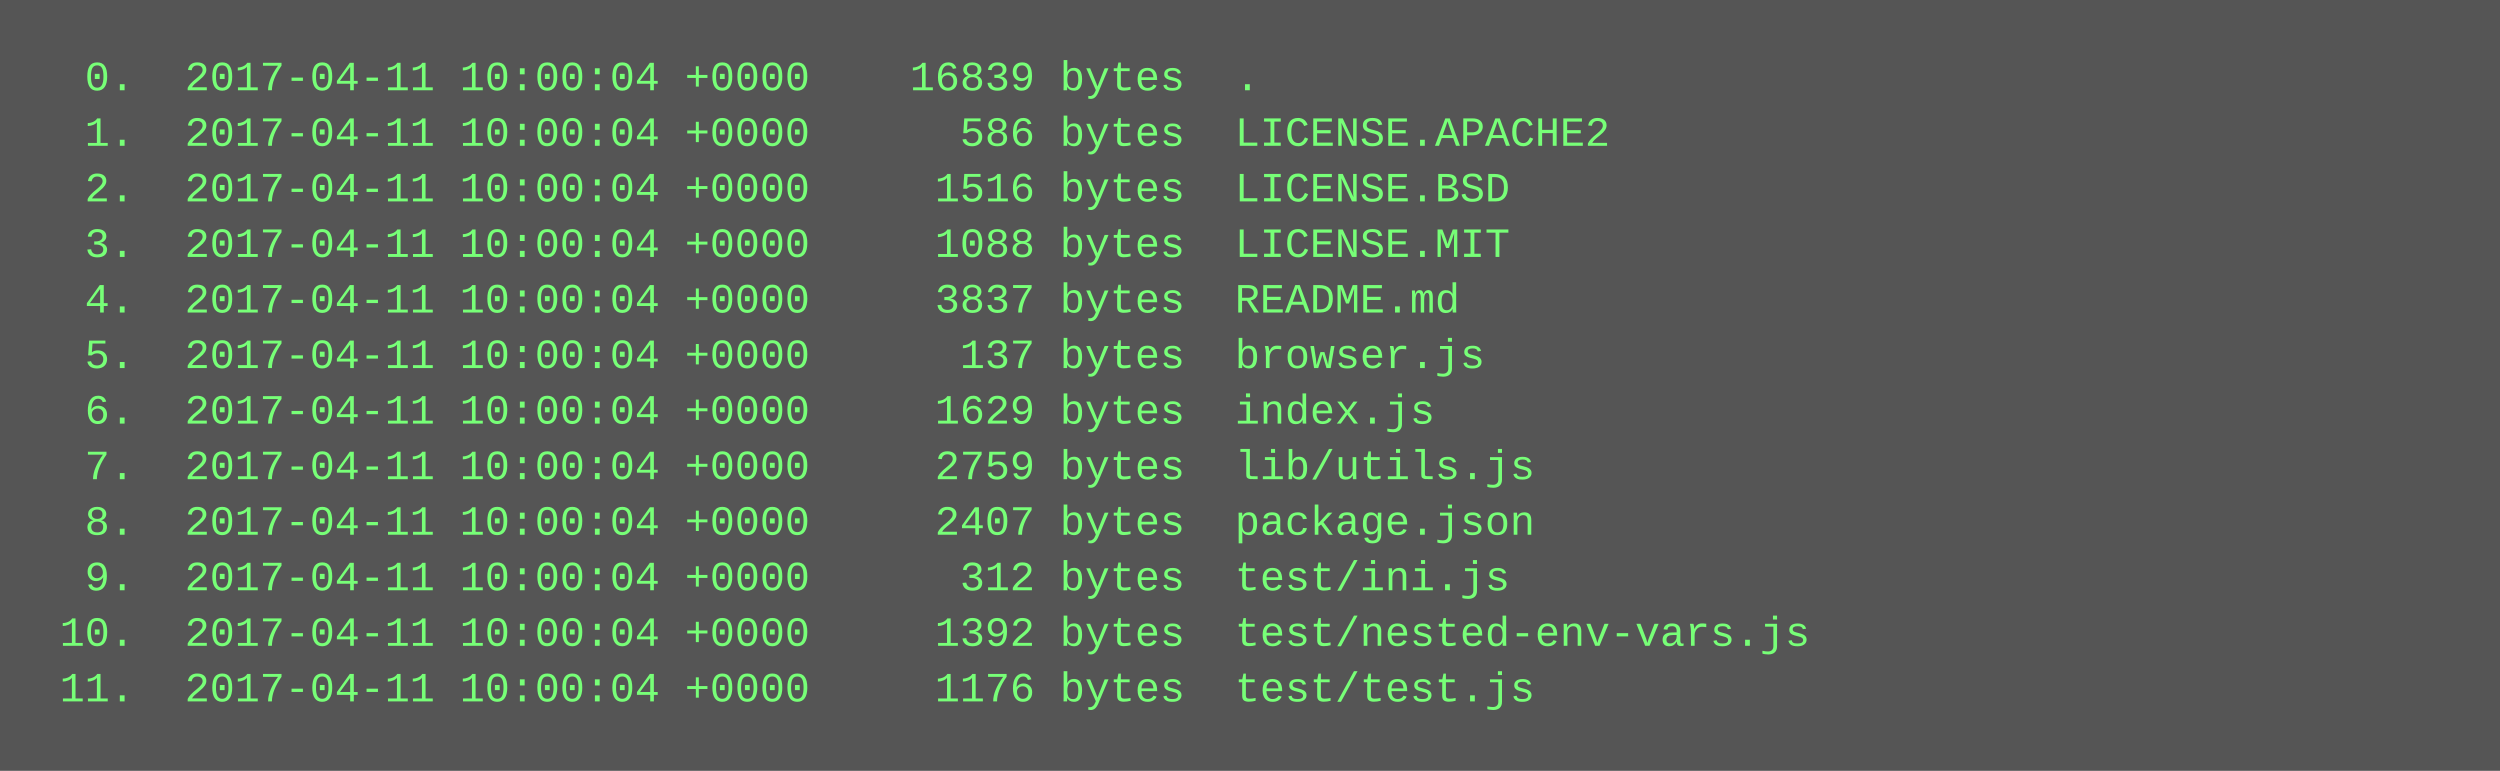
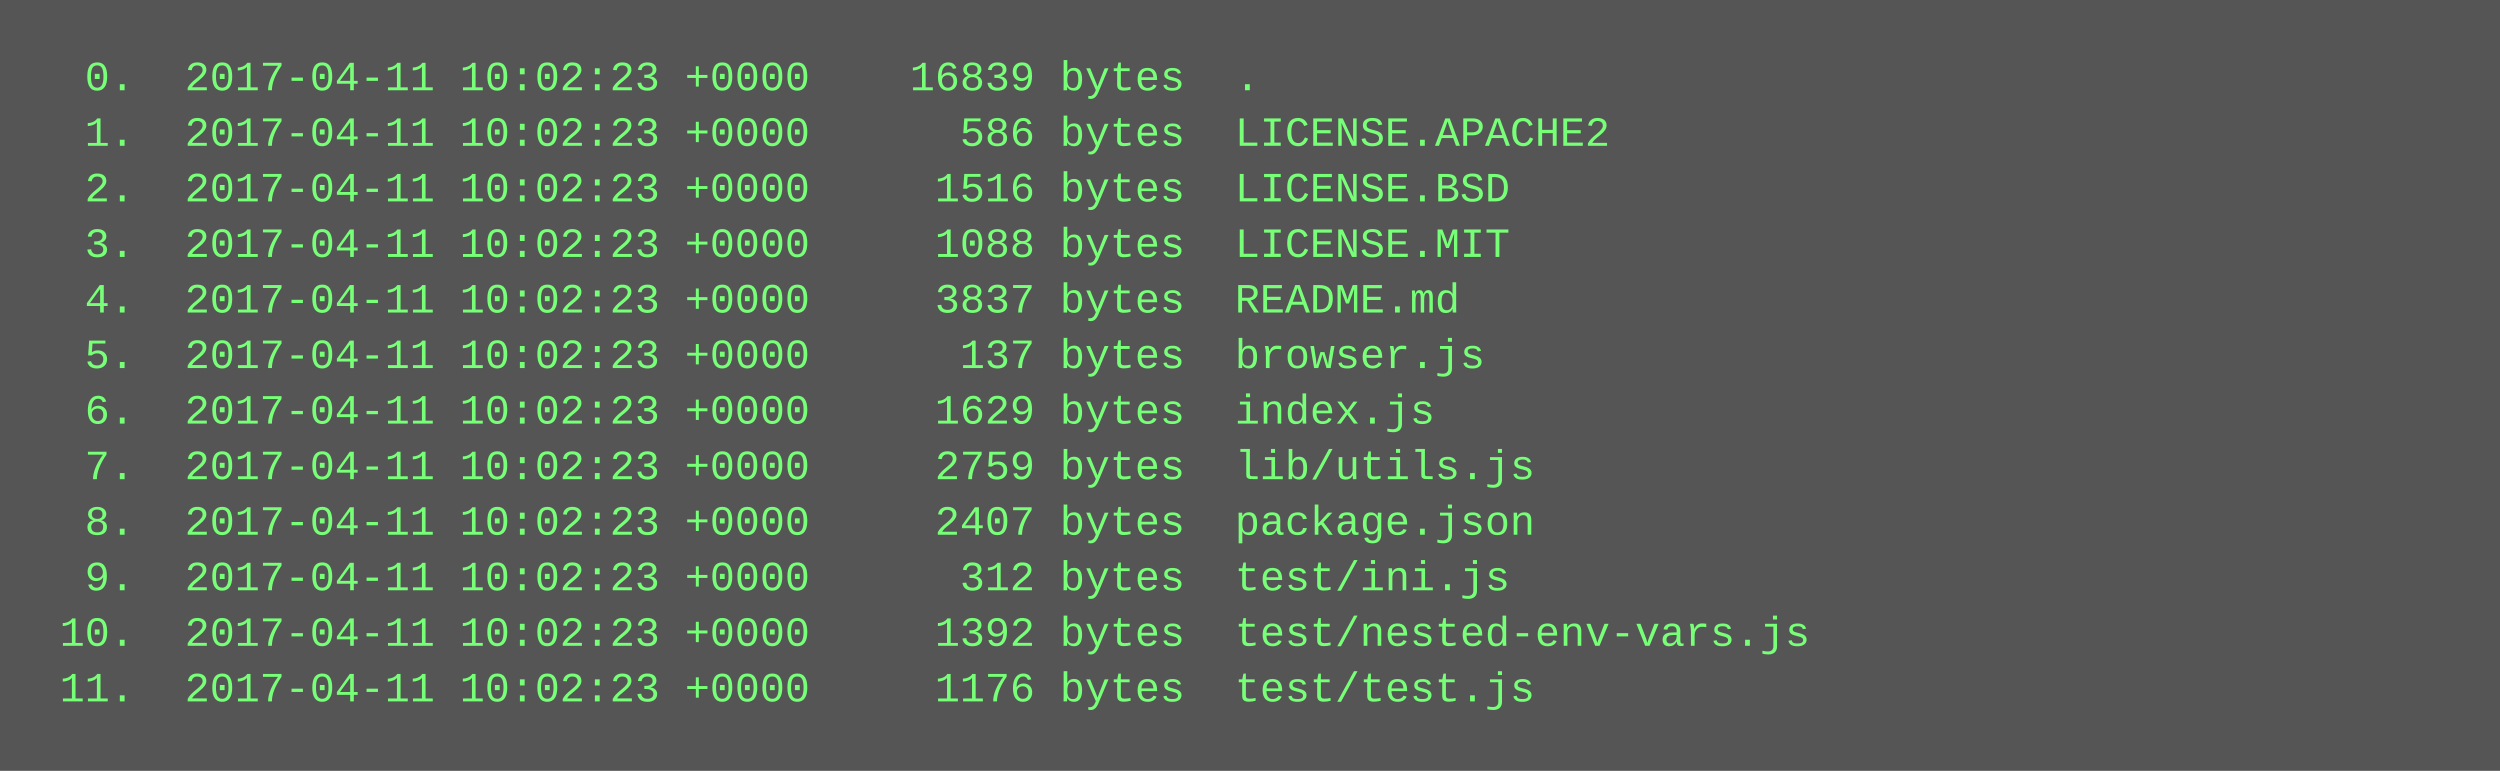
<svg xmlns="http://www.w3.org/2000/svg" height="222" width="720">
  <rect height="222" fill="#555" width="720" />
  <text fill="#7f7" font-family="Courier New" font-size="12" xml:space="preserve">
-     <tspan x="10" y="26">  0.  2017-04-11 10:00:04 +0000    16839 bytes  .</tspan>
-     <tspan x="10" y="42">  1.  2017-04-11 10:00:04 +0000      586 bytes  LICENSE.APACHE2</tspan>
-     <tspan x="10" y="58">  2.  2017-04-11 10:00:04 +0000     1516 bytes  LICENSE.BSD</tspan>
-     <tspan x="10" y="74">  3.  2017-04-11 10:00:04 +0000     1088 bytes  LICENSE.MIT</tspan>
-     <tspan x="10" y="90">  4.  2017-04-11 10:00:04 +0000     3837 bytes  README.md</tspan>
-     <tspan x="10" y="106">  5.  2017-04-11 10:00:04 +0000      137 bytes  browser.js</tspan>
-     <tspan x="10" y="122">  6.  2017-04-11 10:00:04 +0000     1629 bytes  index.js</tspan>
-     <tspan x="10" y="138">  7.  2017-04-11 10:00:04 +0000     2759 bytes  lib/utils.js</tspan>
-     <tspan x="10" y="154">  8.  2017-04-11 10:00:04 +0000     2407 bytes  package.json</tspan>
-     <tspan x="10" y="170">  9.  2017-04-11 10:00:04 +0000      312 bytes  test/ini.js</tspan>
-     <tspan x="10" y="186"> 10.  2017-04-11 10:00:04 +0000     1392 bytes  test/nested-env-vars.js</tspan>
-     <tspan x="10" y="202"> 11.  2017-04-11 10:00:04 +0000     1176 bytes  test/test.js</tspan>
+     <tspan x="10" y="26">  0.  2017-04-11 10:02:23 +0000    16839 bytes  .</tspan>
+     <tspan x="10" y="42">  1.  2017-04-11 10:02:23 +0000      586 bytes  LICENSE.APACHE2</tspan>
+     <tspan x="10" y="58">  2.  2017-04-11 10:02:23 +0000     1516 bytes  LICENSE.BSD</tspan>
+     <tspan x="10" y="74">  3.  2017-04-11 10:02:23 +0000     1088 bytes  LICENSE.MIT</tspan>
+     <tspan x="10" y="90">  4.  2017-04-11 10:02:23 +0000     3837 bytes  README.md</tspan>
+     <tspan x="10" y="106">  5.  2017-04-11 10:02:23 +0000      137 bytes  browser.js</tspan>
+     <tspan x="10" y="122">  6.  2017-04-11 10:02:23 +0000     1629 bytes  index.js</tspan>
+     <tspan x="10" y="138">  7.  2017-04-11 10:02:23 +0000     2759 bytes  lib/utils.js</tspan>
+     <tspan x="10" y="154">  8.  2017-04-11 10:02:23 +0000     2407 bytes  package.json</tspan>
+     <tspan x="10" y="170">  9.  2017-04-11 10:02:23 +0000      312 bytes  test/ini.js</tspan>
+     <tspan x="10" y="186"> 10.  2017-04-11 10:02:23 +0000     1392 bytes  test/nested-env-vars.js</tspan>
+     <tspan x="10" y="202"> 11.  2017-04-11 10:02:23 +0000     1176 bytes  test/test.js</tspan>
  </text>
</svg>
